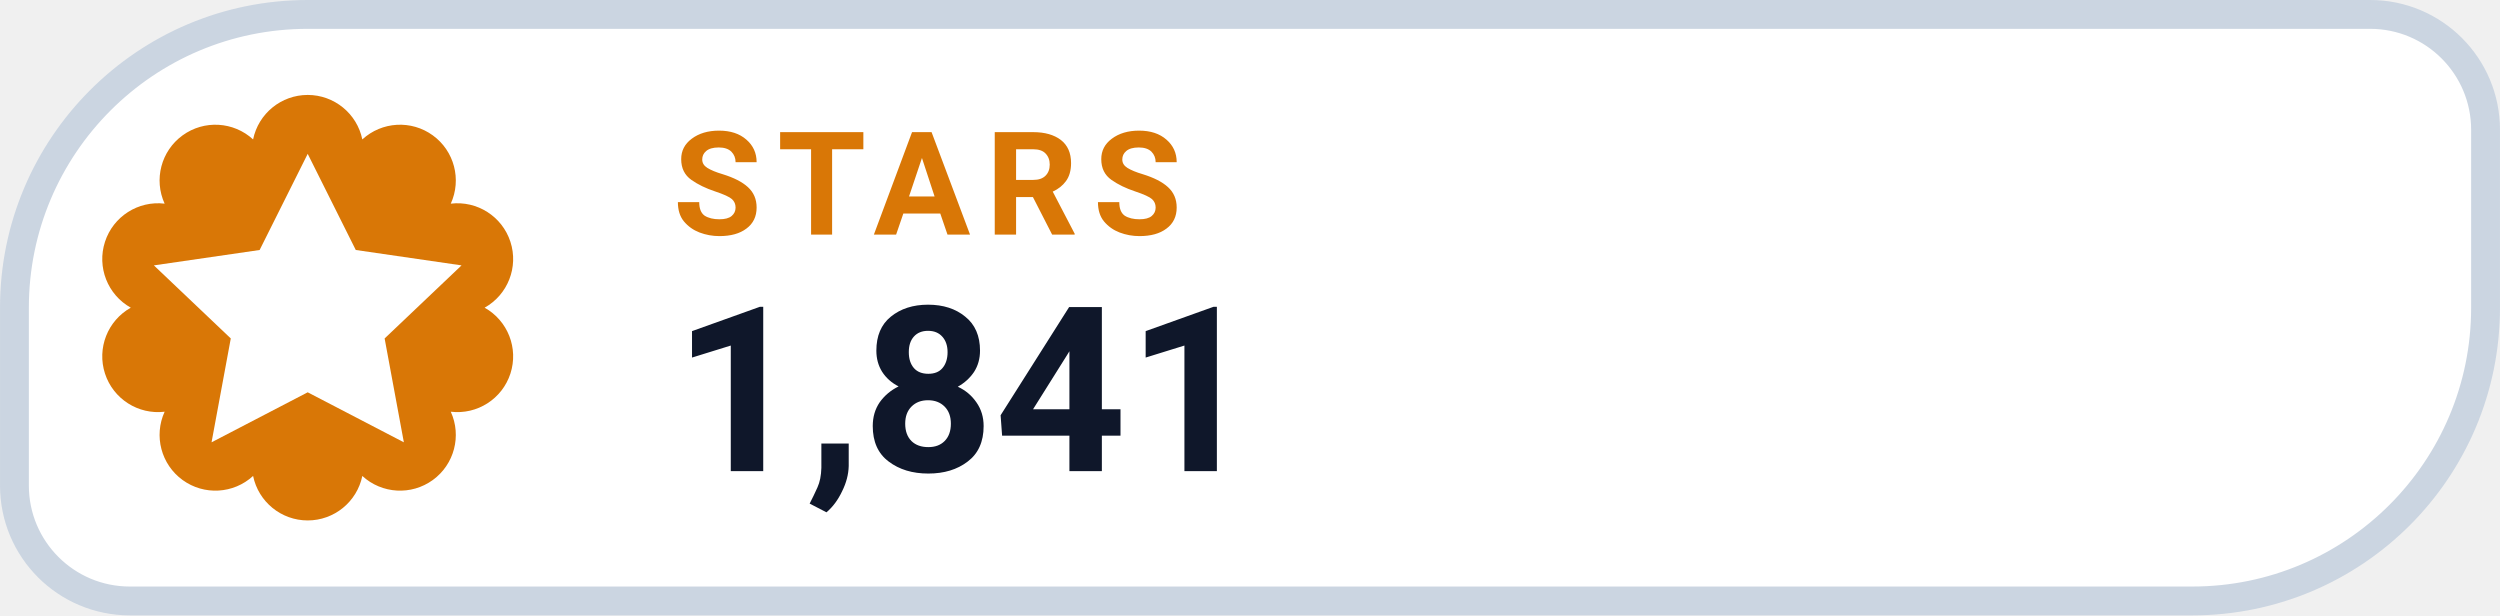
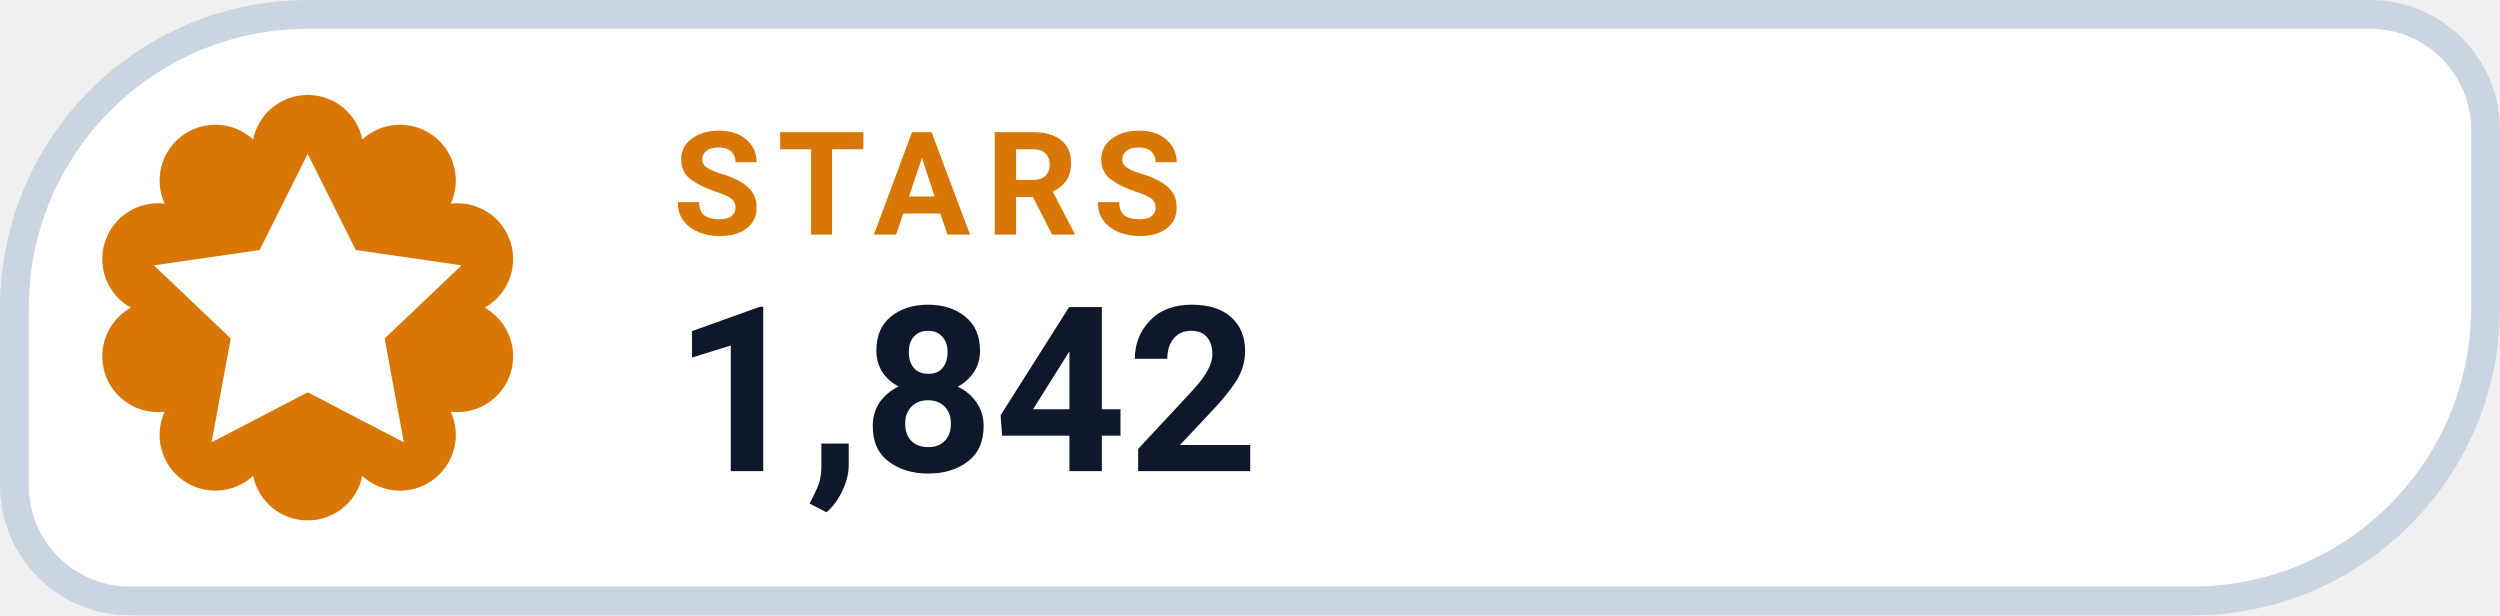
- <svg xmlns="http://www.w3.org/2000/svg" width="126" height="31.015" viewBox="0 0 130 32" role="img" aria-label="STARS 1,841">
+ <svg xmlns="http://www.w3.org/2000/svg" width="126" height="31.015" viewBox="0 0 130 32" role="img" aria-label="STARS 1,842">
  <path d="M 16.00 0.75 H 123.25 A 6.00 6.00 0 0 1 129.25 6.75 V 16.00 A 15.25 15.25 0 0 1 114.00 31.25 H 6.75 A 6.00 6.00 0 0 1 0.75 25.25 V 16.00 A 15.25 15.25 0 0 1 16.00 0.75 Z" fill="#FFFFFF" stroke="#CBD5E1" stroke-width="1.5" />
  <path d="M 13.16 7.25 A 2.90 2.90 0 0 1 18.84 7.25 A 2.90 2.90 0 0 1 23.44 10.59 A 2.90 2.90 0 0 1 25.20 16.00 A 2.90 2.90 0 0 1 23.44 21.41 A 2.90 2.90 0 0 1 18.84 24.75 A 2.90 2.90 0 0 1 13.16 24.75 A 2.90 2.90 0 0 1 8.56 21.41 A 2.90 2.90 0 0 1 6.80 16.00 A 2.90 2.90 0 0 1 8.56 10.59 A 2.90 2.90 0 0 1 13.16 7.25 Z" fill="#D97706" />
  <g transform="translate(16 16)" style="color:#FFFFFF;">
    <path d="M0 -8 l2.5 5 5.5 .8 -4 3.8 1 5.4 -5 -2.6 -5 2.6 1 -5.4 -4 -3.8 5.5 -.8 Z" fill="currentColor" />
  </g>
  <text x="35" y="12.2" fill="#D97706" font-family="-apple-system,BlinkMacSystemFont,'Segoe UI',Roboto,Helvetica,Arial,sans-serif" font-size="7.5" font-weight="700" letter-spacing=".8">STARS</text>
-   <text x="35" y="24.5" fill="#0F172A" font-family="-apple-system,BlinkMacSystemFont,'Segoe UI',Roboto,Helvetica,Arial,sans-serif" font-size="12" font-weight="750">1,841</text>
+   <text x="35" y="24.5" fill="#0F172A" font-family="-apple-system,BlinkMacSystemFont,'Segoe UI',Roboto,Helvetica,Arial,sans-serif" font-size="12" font-weight="750">1,842</text>
</svg>
